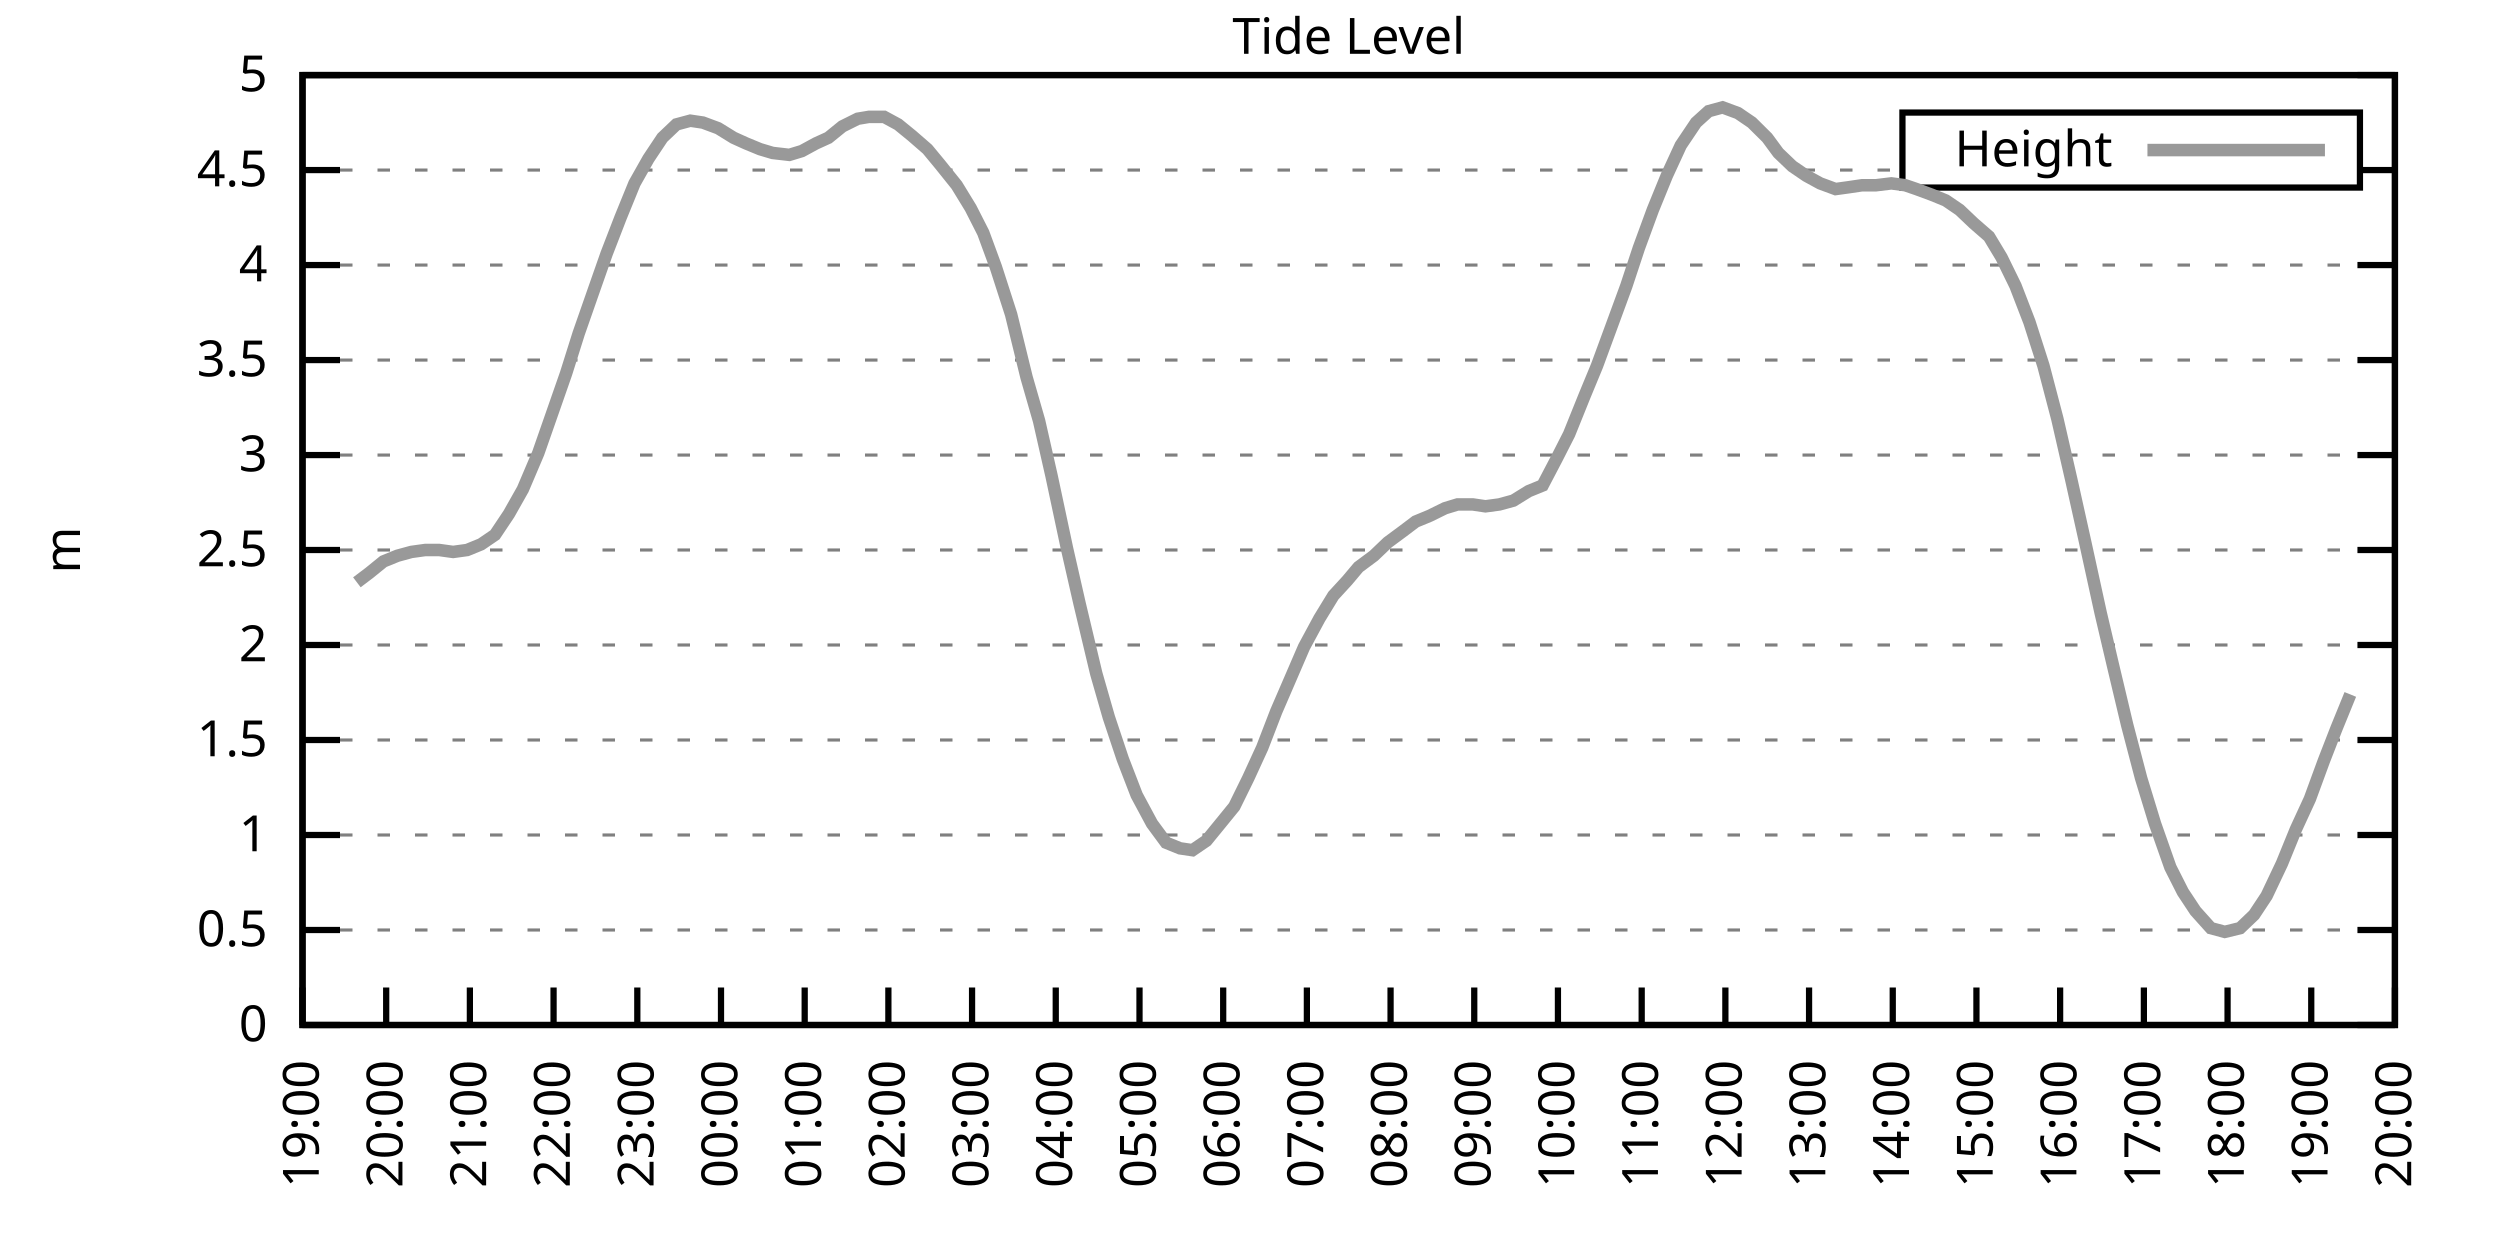
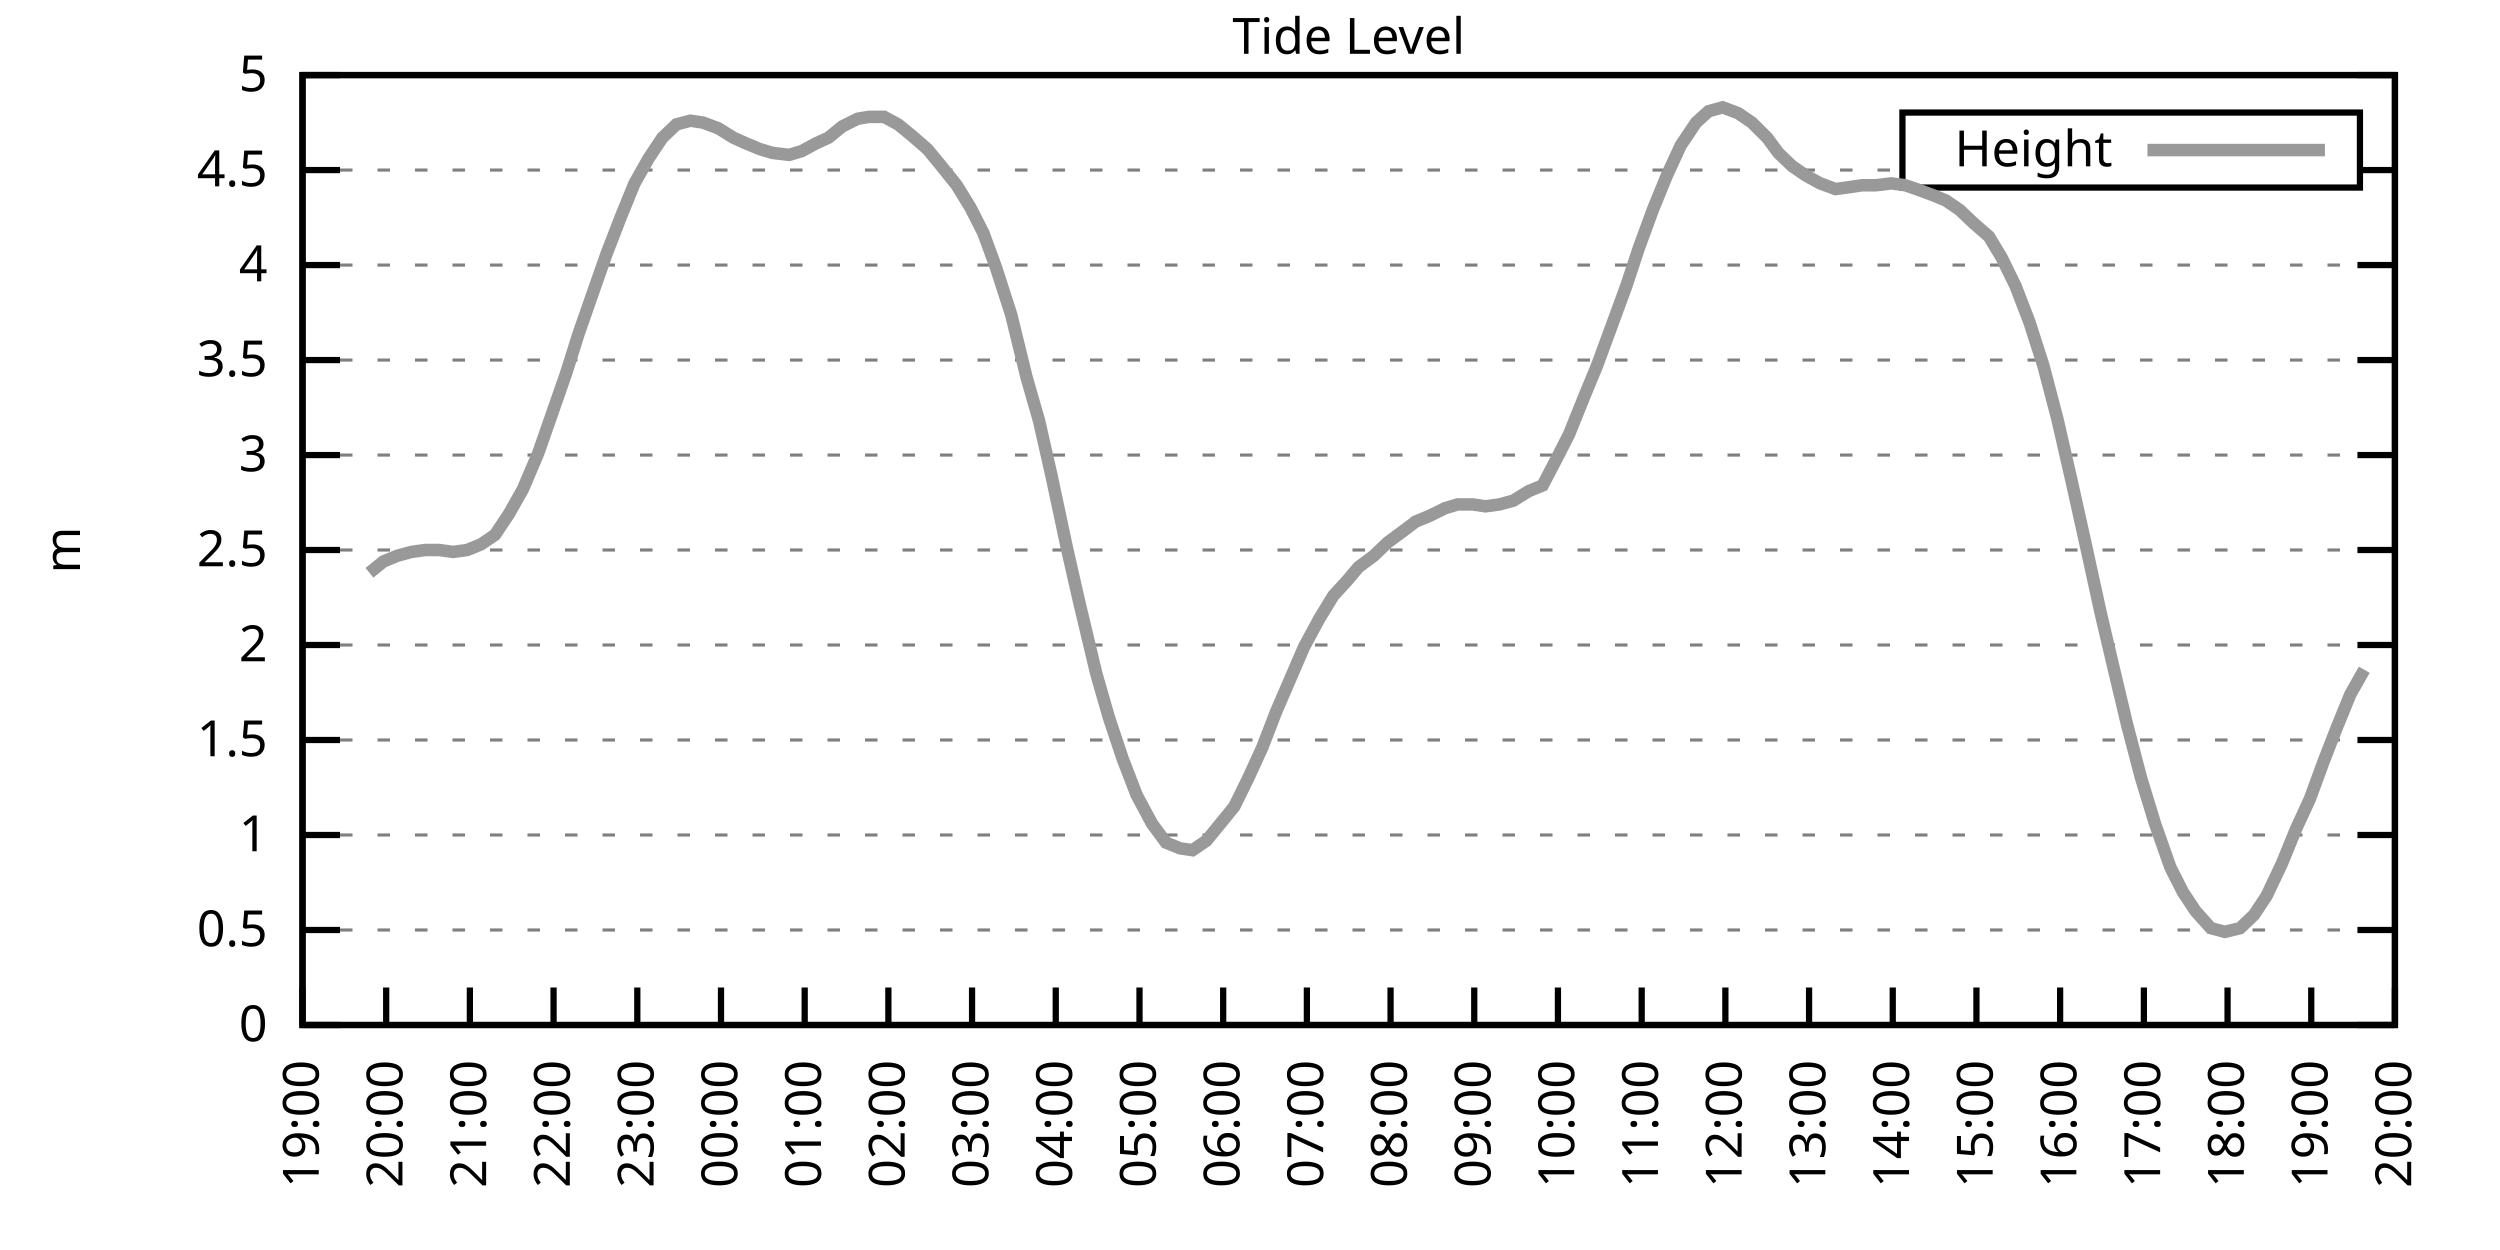
<svg xmlns="http://www.w3.org/2000/svg" xmlns:xlink="http://www.w3.org/1999/xlink" width="400" height="200" viewBox="0 0 400 200">
  <g id="gnuplot_canvas">
    <rect x="0" y="0" width="400" height="200" fill="none" />
    <defs>
      <circle id="gpDot" r="0.5" stroke-width="0.5" stroke="currentColor" />
      <path id="gpPt0" stroke-width="0.333" stroke="currentColor" d="M-1,0 h2 M0,-1 v2" />
      <path id="gpPt1" stroke-width="0.333" stroke="currentColor" d="M-1,-1 L1,1 M1,-1 L-1,1" />
      <path id="gpPt2" stroke-width="0.333" stroke="currentColor" d="M-1,0 L1,0 M0,-1 L0,1 M-1,-1 L1,1 M-1,1 L1,-1" />
      <rect id="gpPt3" stroke-width="0.333" stroke="currentColor" x="-1" y="-1" width="2" height="2" />
      <rect id="gpPt4" stroke-width="0.333" stroke="currentColor" fill="currentColor" x="-1" y="-1" width="2" height="2" />
      <circle id="gpPt5" stroke-width="0.333" stroke="currentColor" cx="0" cy="0" r="1" />
      <use xlink:href="#gpPt5" id="gpPt6" fill="currentColor" stroke="none" />
      <path id="gpPt7" stroke-width="0.333" stroke="currentColor" d="M0,-1.33 L-1.33,0.67 L1.33,0.67 z" />
      <use xlink:href="#gpPt7" id="gpPt8" fill="currentColor" stroke="none" />
      <use xlink:href="#gpPt7" id="gpPt9" stroke="currentColor" transform="rotate(180)" />
      <use xlink:href="#gpPt9" id="gpPt10" fill="currentColor" stroke="none" />
      <use xlink:href="#gpPt3" id="gpPt11" stroke="currentColor" transform="rotate(45)" />
      <use xlink:href="#gpPt11" id="gpPt12" fill="currentColor" stroke="none" />
      <path id="gpPt13" stroke-width="0.333" stroke="currentColor" d="M0,1.330 L1.265,0.411 L0.782,-1.067 L-0.782,-1.076 L-1.265,0.411 z" />
      <use xlink:href="#gpPt13" id="gpPt14" fill="currentColor" stroke="none" />
      <filter id="textbox" filterUnits="objectBoundingBox" x="0" y="0" height="1" width="1">
        <feFlood flood-color="white" flood-opacity="1" result="bgnd" />
        <feComposite in="SourceGraphic" in2="bgnd" operator="atop" />
      </filter>
      <filter id="greybox" filterUnits="objectBoundingBox" x="0" y="0" height="1" width="1">
        <feFlood flood-color="lightgrey" flood-opacity="1" result="grey" />
        <feComposite in="SourceGraphic" in2="grey" operator="atop" />
      </filter>
    </defs>
    <g fill="none" color="white" stroke="currentColor" stroke-width="1.00" stroke-linecap="butt" stroke-linejoin="miter">
</g>
    <g fill="none" color="black" stroke="currentColor" stroke-width="1.00" stroke-linecap="butt" stroke-linejoin="miter">
      <g stroke="none" shape-rendering="crispEdges">
        <polygon fill="rgb(255, 255, 255)" points="48.40,164.00 383.18,164.00 383.18,12.02 48.40,12.02 " />
      </g>
    </g>
    <g fill="none" color="black" stroke="currentColor" stroke-width="1.00" stroke-linecap="butt" stroke-linejoin="miter">
</g>
    <g fill="none" color="black" stroke="black" stroke-width="0.50" stroke-linecap="butt" stroke-linejoin="miter">
</g>
    <g fill="none" color="gray" stroke="currentColor" stroke-width="0.50" stroke-linecap="butt" stroke-linejoin="miter">
      <path stroke="gray" stroke-dasharray="2,4" class="gridline" d="M48.40,164.00 L383.19,164.00  " />
    </g>
    <g fill="none" color="gray" stroke="gray" stroke-width="1.00" stroke-linecap="butt" stroke-linejoin="miter">
</g>
    <g fill="none" color="black" stroke="currentColor" stroke-width="1.00" stroke-linecap="butt" stroke-linejoin="miter">
      <path stroke="black" d="M48.40,164.00 L54.40,164.00 M383.19,164.00 L377.19,164.00  " />
      <g transform="translate(42.80,166.60)" stroke="none" fill="black" font-family="Sans" font-size="8.00" text-anchor="end">
        <text>
          <tspan font-family="Sans"> 0</tspan>
        </text>
      </g>
    </g>
    <g fill="none" color="black" stroke="currentColor" stroke-width="1.00" stroke-linecap="butt" stroke-linejoin="miter">
</g>
    <g fill="none" color="black" stroke="black" stroke-width="0.50" stroke-linecap="butt" stroke-linejoin="miter">
</g>
    <g fill="none" color="gray" stroke="currentColor" stroke-width="0.50" stroke-linecap="butt" stroke-linejoin="miter">
      <path stroke="gray" stroke-dasharray="2,4" class="gridline" d="M48.40,148.80 L383.19,148.80  " />
    </g>
    <g fill="none" color="gray" stroke="gray" stroke-width="1.00" stroke-linecap="butt" stroke-linejoin="miter">
</g>
    <g fill="none" color="black" stroke="currentColor" stroke-width="1.00" stroke-linecap="butt" stroke-linejoin="miter">
      <path stroke="black" d="M48.40,148.80 L54.40,148.80 M383.19,148.80 L377.19,148.80  " />
      <g transform="translate(42.80,151.40)" stroke="none" fill="black" font-family="Sans" font-size="8.00" text-anchor="end">
        <text>
          <tspan font-family="Sans"> 0.5</tspan>
        </text>
      </g>
    </g>
    <g fill="none" color="black" stroke="currentColor" stroke-width="1.00" stroke-linecap="butt" stroke-linejoin="miter">
</g>
    <g fill="none" color="black" stroke="black" stroke-width="0.50" stroke-linecap="butt" stroke-linejoin="miter">
</g>
    <g fill="none" color="gray" stroke="currentColor" stroke-width="0.50" stroke-linecap="butt" stroke-linejoin="miter">
      <path stroke="gray" stroke-dasharray="2,4" class="gridline" d="M48.40,133.60 L383.19,133.60  " />
    </g>
    <g fill="none" color="gray" stroke="gray" stroke-width="1.00" stroke-linecap="butt" stroke-linejoin="miter">
</g>
    <g fill="none" color="black" stroke="currentColor" stroke-width="1.00" stroke-linecap="butt" stroke-linejoin="miter">
      <path stroke="black" d="M48.40,133.60 L54.40,133.60 M383.19,133.60 L377.19,133.60  " />
      <g transform="translate(42.80,136.20)" stroke="none" fill="black" font-family="Sans" font-size="8.00" text-anchor="end">
        <text>
          <tspan font-family="Sans"> 1</tspan>
        </text>
      </g>
    </g>
    <g fill="none" color="black" stroke="currentColor" stroke-width="1.00" stroke-linecap="butt" stroke-linejoin="miter">
</g>
    <g fill="none" color="black" stroke="black" stroke-width="0.50" stroke-linecap="butt" stroke-linejoin="miter">
</g>
    <g fill="none" color="gray" stroke="currentColor" stroke-width="0.50" stroke-linecap="butt" stroke-linejoin="miter">
      <path stroke="gray" stroke-dasharray="2,4" class="gridline" d="M48.40,118.40 L383.19,118.40  " />
    </g>
    <g fill="none" color="gray" stroke="gray" stroke-width="1.00" stroke-linecap="butt" stroke-linejoin="miter">
</g>
    <g fill="none" color="black" stroke="currentColor" stroke-width="1.00" stroke-linecap="butt" stroke-linejoin="miter">
      <path stroke="black" d="M48.40,118.40 L54.40,118.40 M383.19,118.40 L377.19,118.40  " />
      <g transform="translate(42.80,121.00)" stroke="none" fill="black" font-family="Sans" font-size="8.00" text-anchor="end">
        <text>
          <tspan font-family="Sans"> 1.5</tspan>
        </text>
      </g>
    </g>
    <g fill="none" color="black" stroke="currentColor" stroke-width="1.00" stroke-linecap="butt" stroke-linejoin="miter">
</g>
    <g fill="none" color="black" stroke="black" stroke-width="0.50" stroke-linecap="butt" stroke-linejoin="miter">
</g>
    <g fill="none" color="gray" stroke="currentColor" stroke-width="0.50" stroke-linecap="butt" stroke-linejoin="miter">
      <path stroke="gray" stroke-dasharray="2,4" class="gridline" d="M48.40,103.20 L383.19,103.20  " />
    </g>
    <g fill="none" color="gray" stroke="gray" stroke-width="1.00" stroke-linecap="butt" stroke-linejoin="miter">
</g>
    <g fill="none" color="black" stroke="currentColor" stroke-width="1.00" stroke-linecap="butt" stroke-linejoin="miter">
      <path stroke="black" d="M48.40,103.20 L54.40,103.20 M383.19,103.20 L377.19,103.20  " />
      <g transform="translate(42.80,105.80)" stroke="none" fill="black" font-family="Sans" font-size="8.00" text-anchor="end">
        <text>
          <tspan font-family="Sans"> 2</tspan>
        </text>
      </g>
    </g>
    <g fill="none" color="black" stroke="currentColor" stroke-width="1.00" stroke-linecap="butt" stroke-linejoin="miter">
</g>
    <g fill="none" color="black" stroke="black" stroke-width="0.50" stroke-linecap="butt" stroke-linejoin="miter">
</g>
    <g fill="none" color="gray" stroke="currentColor" stroke-width="0.50" stroke-linecap="butt" stroke-linejoin="miter">
      <path stroke="gray" stroke-dasharray="2,4" class="gridline" d="M48.40,88.00 L383.19,88.00  " />
    </g>
    <g fill="none" color="gray" stroke="gray" stroke-width="1.00" stroke-linecap="butt" stroke-linejoin="miter">
</g>
    <g fill="none" color="black" stroke="currentColor" stroke-width="1.00" stroke-linecap="butt" stroke-linejoin="miter">
      <path stroke="black" d="M48.40,88.00 L54.40,88.00 M383.19,88.00 L377.19,88.00  " />
      <g transform="translate(42.80,90.60)" stroke="none" fill="black" font-family="Sans" font-size="8.00" text-anchor="end">
        <text>
          <tspan font-family="Sans"> 2.5</tspan>
        </text>
      </g>
    </g>
    <g fill="none" color="black" stroke="currentColor" stroke-width="1.00" stroke-linecap="butt" stroke-linejoin="miter">
</g>
    <g fill="none" color="black" stroke="black" stroke-width="0.50" stroke-linecap="butt" stroke-linejoin="miter">
</g>
    <g fill="none" color="gray" stroke="currentColor" stroke-width="0.50" stroke-linecap="butt" stroke-linejoin="miter">
      <path stroke="gray" stroke-dasharray="2,4" class="gridline" d="M48.40,72.81 L383.19,72.81  " />
    </g>
    <g fill="none" color="gray" stroke="gray" stroke-width="1.00" stroke-linecap="butt" stroke-linejoin="miter">
</g>
    <g fill="none" color="black" stroke="currentColor" stroke-width="1.00" stroke-linecap="butt" stroke-linejoin="miter">
      <path stroke="black" d="M48.40,72.81 L54.40,72.81 M383.19,72.81 L377.19,72.81  " />
      <g transform="translate(42.80,75.41)" stroke="none" fill="black" font-family="Sans" font-size="8.00" text-anchor="end">
        <text>
          <tspan font-family="Sans"> 3</tspan>
        </text>
      </g>
    </g>
    <g fill="none" color="black" stroke="currentColor" stroke-width="1.00" stroke-linecap="butt" stroke-linejoin="miter">
</g>
    <g fill="none" color="black" stroke="black" stroke-width="0.50" stroke-linecap="butt" stroke-linejoin="miter">
</g>
    <g fill="none" color="gray" stroke="currentColor" stroke-width="0.50" stroke-linecap="butt" stroke-linejoin="miter">
      <path stroke="gray" stroke-dasharray="2,4" class="gridline" d="M48.40,57.61 L383.19,57.61  " />
    </g>
    <g fill="none" color="gray" stroke="gray" stroke-width="1.00" stroke-linecap="butt" stroke-linejoin="miter">
</g>
    <g fill="none" color="black" stroke="currentColor" stroke-width="1.00" stroke-linecap="butt" stroke-linejoin="miter">
      <path stroke="black" d="M48.40,57.61 L54.40,57.61 M383.19,57.61 L377.19,57.61  " />
      <g transform="translate(42.80,60.21)" stroke="none" fill="black" font-family="Sans" font-size="8.00" text-anchor="end">
        <text>
          <tspan font-family="Sans"> 3.5</tspan>
        </text>
      </g>
    </g>
    <g fill="none" color="black" stroke="currentColor" stroke-width="1.00" stroke-linecap="butt" stroke-linejoin="miter">
</g>
    <g fill="none" color="black" stroke="black" stroke-width="0.50" stroke-linecap="butt" stroke-linejoin="miter">
</g>
    <g fill="none" color="gray" stroke="currentColor" stroke-width="0.50" stroke-linecap="butt" stroke-linejoin="miter">
      <path stroke="gray" stroke-dasharray="2,4" class="gridline" d="M48.40,42.41 L383.19,42.41  " />
    </g>
    <g fill="none" color="gray" stroke="gray" stroke-width="1.00" stroke-linecap="butt" stroke-linejoin="miter">
</g>
    <g fill="none" color="black" stroke="currentColor" stroke-width="1.00" stroke-linecap="butt" stroke-linejoin="miter">
      <path stroke="black" d="M48.40,42.41 L54.40,42.41 M383.19,42.41 L377.19,42.41  " />
      <g transform="translate(42.80,45.01)" stroke="none" fill="black" font-family="Sans" font-size="8.00" text-anchor="end">
        <text>
          <tspan font-family="Sans"> 4</tspan>
        </text>
      </g>
    </g>
    <g fill="none" color="black" stroke="currentColor" stroke-width="1.00" stroke-linecap="butt" stroke-linejoin="miter">
</g>
    <g fill="none" color="black" stroke="black" stroke-width="0.50" stroke-linecap="butt" stroke-linejoin="miter">
</g>
    <g fill="none" color="gray" stroke="currentColor" stroke-width="0.50" stroke-linecap="butt" stroke-linejoin="miter">
      <path stroke="gray" stroke-dasharray="2,4" class="gridline" d="M48.40,27.21 L304.39,27.21 M377.59,27.21 L383.19,27.21  " />
    </g>
    <g fill="none" color="gray" stroke="gray" stroke-width="1.00" stroke-linecap="butt" stroke-linejoin="miter">
</g>
    <g fill="none" color="black" stroke="currentColor" stroke-width="1.00" stroke-linecap="butt" stroke-linejoin="miter">
      <path stroke="black" d="M48.40,27.21 L54.40,27.21 M383.19,27.21 L377.19,27.21  " />
      <g transform="translate(42.80,29.81)" stroke="none" fill="black" font-family="Sans" font-size="8.00" text-anchor="end">
        <text>
          <tspan font-family="Sans"> 4.5</tspan>
        </text>
      </g>
    </g>
    <g fill="none" color="black" stroke="currentColor" stroke-width="1.00" stroke-linecap="butt" stroke-linejoin="miter">
</g>
    <g fill="none" color="black" stroke="black" stroke-width="0.50" stroke-linecap="butt" stroke-linejoin="miter">
</g>
    <g fill="none" color="gray" stroke="currentColor" stroke-width="0.50" stroke-linecap="butt" stroke-linejoin="miter">
      <path stroke="gray" stroke-dasharray="2,4" class="gridline" d="M48.40,12.01 L383.19,12.01  " />
    </g>
    <g fill="none" color="gray" stroke="gray" stroke-width="1.00" stroke-linecap="butt" stroke-linejoin="miter">
</g>
    <g fill="none" color="black" stroke="currentColor" stroke-width="1.00" stroke-linecap="butt" stroke-linejoin="miter">
      <path stroke="black" d="M48.40,12.01 L54.40,12.01 M383.19,12.01 L377.19,12.01  " />
      <g transform="translate(42.80,14.61)" stroke="none" fill="black" font-family="Sans" font-size="8.00" text-anchor="end">
        <text>
          <tspan font-family="Sans"> 5</tspan>
        </text>
      </g>
    </g>
    <g fill="none" color="black" stroke="currentColor" stroke-width="1.00" stroke-linecap="butt" stroke-linejoin="miter">
      <path stroke="black" d="M48.40,164.00 L48.40,158.00  " />
      <g transform="translate(51.00,169.60) rotate(270.00)" stroke="none" fill="black" font-family="Sans" font-size="8.00" text-anchor="end">
        <text>
          <tspan font-family="Sans">19:00</tspan>
        </text>
      </g>
    </g>
    <g fill="none" color="black" stroke="currentColor" stroke-width="1.00" stroke-linecap="butt" stroke-linejoin="miter">
      <path stroke="black" d="M61.79,164.00 L61.79,158.00  " />
      <g transform="translate(64.39,169.60) rotate(270.00)" stroke="none" fill="black" font-family="Sans" font-size="8.00" text-anchor="end">
        <text>
          <tspan font-family="Sans">20:00</tspan>
        </text>
      </g>
    </g>
    <g fill="none" color="black" stroke="currentColor" stroke-width="1.00" stroke-linecap="butt" stroke-linejoin="miter">
      <path stroke="black" d="M75.18,164.00 L75.18,158.00  " />
      <g transform="translate(77.78,169.60) rotate(270.00)" stroke="none" fill="black" font-family="Sans" font-size="8.00" text-anchor="end">
        <text>
          <tspan font-family="Sans">21:00</tspan>
        </text>
      </g>
    </g>
    <g fill="none" color="black" stroke="currentColor" stroke-width="1.00" stroke-linecap="butt" stroke-linejoin="miter">
      <path stroke="black" d="M88.57,164.00 L88.57,158.00  " />
      <g transform="translate(91.17,169.60) rotate(270.00)" stroke="none" fill="black" font-family="Sans" font-size="8.00" text-anchor="end">
        <text>
          <tspan font-family="Sans">22:00</tspan>
        </text>
      </g>
    </g>
    <g fill="none" color="black" stroke="currentColor" stroke-width="1.00" stroke-linecap="butt" stroke-linejoin="miter">
      <path stroke="black" d="M101.97,164.00 L101.97,158.00  " />
      <g transform="translate(104.57,169.60) rotate(270.00)" stroke="none" fill="black" font-family="Sans" font-size="8.00" text-anchor="end">
        <text>
          <tspan font-family="Sans">23:00</tspan>
        </text>
      </g>
    </g>
    <g fill="none" color="black" stroke="currentColor" stroke-width="1.00" stroke-linecap="butt" stroke-linejoin="miter">
      <path stroke="black" d="M115.36,164.00 L115.36,158.00  " />
      <g transform="translate(117.96,169.60) rotate(270.00)" stroke="none" fill="black" font-family="Sans" font-size="8.00" text-anchor="end">
        <text>
          <tspan font-family="Sans">00:00</tspan>
        </text>
      </g>
    </g>
    <g fill="none" color="black" stroke="currentColor" stroke-width="1.00" stroke-linecap="butt" stroke-linejoin="miter">
      <path stroke="black" d="M128.75,164.00 L128.75,158.00  " />
      <g transform="translate(131.35,169.60) rotate(270.00)" stroke="none" fill="black" font-family="Sans" font-size="8.00" text-anchor="end">
        <text>
          <tspan font-family="Sans">01:00</tspan>
        </text>
      </g>
    </g>
    <g fill="none" color="black" stroke="currentColor" stroke-width="1.00" stroke-linecap="butt" stroke-linejoin="miter">
      <path stroke="black" d="M142.14,164.00 L142.14,158.00  " />
      <g transform="translate(144.74,169.60) rotate(270.00)" stroke="none" fill="black" font-family="Sans" font-size="8.00" text-anchor="end">
        <text>
          <tspan font-family="Sans">02:00</tspan>
        </text>
      </g>
    </g>
    <g fill="none" color="black" stroke="currentColor" stroke-width="1.00" stroke-linecap="butt" stroke-linejoin="miter">
      <path stroke="black" d="M155.53,164.00 L155.53,158.00  " />
      <g transform="translate(158.13,169.60) rotate(270.00)" stroke="none" fill="black" font-family="Sans" font-size="8.00" text-anchor="end">
        <text>
          <tspan font-family="Sans">03:00</tspan>
        </text>
      </g>
    </g>
    <g fill="none" color="black" stroke="currentColor" stroke-width="1.00" stroke-linecap="butt" stroke-linejoin="miter">
      <path stroke="black" d="M168.92,164.00 L168.92,158.00  " />
      <g transform="translate(171.52,169.60) rotate(270.00)" stroke="none" fill="black" font-family="Sans" font-size="8.00" text-anchor="end">
        <text>
          <tspan font-family="Sans">04:00</tspan>
        </text>
      </g>
    </g>
    <g fill="none" color="black" stroke="currentColor" stroke-width="1.00" stroke-linecap="butt" stroke-linejoin="miter">
      <path stroke="black" d="M182.32,164.00 L182.32,158.00  " />
      <g transform="translate(184.92,169.60) rotate(270.00)" stroke="none" fill="black" font-family="Sans" font-size="8.00" text-anchor="end">
        <text>
          <tspan font-family="Sans">05:00</tspan>
        </text>
      </g>
    </g>
    <g fill="none" color="black" stroke="currentColor" stroke-width="1.00" stroke-linecap="butt" stroke-linejoin="miter">
      <path stroke="black" d="M195.71,164.00 L195.71,158.00  " />
      <g transform="translate(198.31,169.60) rotate(270.00)" stroke="none" fill="black" font-family="Sans" font-size="8.00" text-anchor="end">
        <text>
          <tspan font-family="Sans">06:00</tspan>
        </text>
      </g>
    </g>
    <g fill="none" color="black" stroke="currentColor" stroke-width="1.00" stroke-linecap="butt" stroke-linejoin="miter">
      <path stroke="black" d="M209.10,164.00 L209.10,158.00  " />
      <g transform="translate(211.70,169.60) rotate(270.00)" stroke="none" fill="black" font-family="Sans" font-size="8.00" text-anchor="end">
        <text>
          <tspan font-family="Sans">07:00</tspan>
        </text>
      </g>
    </g>
    <g fill="none" color="black" stroke="currentColor" stroke-width="1.00" stroke-linecap="butt" stroke-linejoin="miter">
      <path stroke="black" d="M222.49,164.00 L222.49,158.00  " />
      <g transform="translate(225.09,169.60) rotate(270.00)" stroke="none" fill="black" font-family="Sans" font-size="8.00" text-anchor="end">
        <text>
          <tspan font-family="Sans">08:00</tspan>
        </text>
      </g>
    </g>
    <g fill="none" color="black" stroke="currentColor" stroke-width="1.00" stroke-linecap="butt" stroke-linejoin="miter">
      <path stroke="black" d="M235.88,164.00 L235.88,158.00  " />
      <g transform="translate(238.48,169.60) rotate(270.00)" stroke="none" fill="black" font-family="Sans" font-size="8.00" text-anchor="end">
        <text>
          <tspan font-family="Sans">09:00</tspan>
        </text>
      </g>
    </g>
    <g fill="none" color="black" stroke="currentColor" stroke-width="1.00" stroke-linecap="butt" stroke-linejoin="miter">
      <path stroke="black" d="M249.27,164.00 L249.27,158.00  " />
      <g transform="translate(251.87,169.60) rotate(270.00)" stroke="none" fill="black" font-family="Sans" font-size="8.00" text-anchor="end">
        <text>
          <tspan font-family="Sans">10:00</tspan>
        </text>
      </g>
    </g>
    <g fill="none" color="black" stroke="currentColor" stroke-width="1.00" stroke-linecap="butt" stroke-linejoin="miter">
      <path stroke="black" d="M262.67,164.00 L262.67,158.00  " />
      <g transform="translate(265.27,169.60) rotate(270.00)" stroke="none" fill="black" font-family="Sans" font-size="8.00" text-anchor="end">
        <text>
          <tspan font-family="Sans">11:00</tspan>
        </text>
      </g>
    </g>
    <g fill="none" color="black" stroke="currentColor" stroke-width="1.00" stroke-linecap="butt" stroke-linejoin="miter">
      <path stroke="black" d="M276.06,164.00 L276.06,158.00  " />
      <g transform="translate(278.66,169.60) rotate(270.00)" stroke="none" fill="black" font-family="Sans" font-size="8.00" text-anchor="end">
        <text>
          <tspan font-family="Sans">12:00</tspan>
        </text>
      </g>
    </g>
    <g fill="none" color="black" stroke="currentColor" stroke-width="1.00" stroke-linecap="butt" stroke-linejoin="miter">
      <path stroke="black" d="M289.45,164.00 L289.45,158.00  " />
      <g transform="translate(292.05,169.60) rotate(270.00)" stroke="none" fill="black" font-family="Sans" font-size="8.00" text-anchor="end">
        <text>
          <tspan font-family="Sans">13:00</tspan>
        </text>
      </g>
    </g>
    <g fill="none" color="black" stroke="currentColor" stroke-width="1.00" stroke-linecap="butt" stroke-linejoin="miter">
      <path stroke="black" d="M302.84,164.00 L302.84,158.00  " />
      <g transform="translate(305.44,169.60) rotate(270.00)" stroke="none" fill="black" font-family="Sans" font-size="8.00" text-anchor="end">
        <text>
          <tspan font-family="Sans">14:00</tspan>
        </text>
      </g>
    </g>
    <g fill="none" color="black" stroke="currentColor" stroke-width="1.00" stroke-linecap="butt" stroke-linejoin="miter">
      <path stroke="black" d="M316.23,164.00 L316.23,158.00  " />
      <g transform="translate(318.83,169.60) rotate(270.00)" stroke="none" fill="black" font-family="Sans" font-size="8.00" text-anchor="end">
        <text>
          <tspan font-family="Sans">15:00</tspan>
        </text>
      </g>
    </g>
    <g fill="none" color="black" stroke="currentColor" stroke-width="1.00" stroke-linecap="butt" stroke-linejoin="miter">
      <path stroke="black" d="M329.62,164.00 L329.62,158.00  " />
      <g transform="translate(332.22,169.60) rotate(270.00)" stroke="none" fill="black" font-family="Sans" font-size="8.00" text-anchor="end">
        <text>
          <tspan font-family="Sans">16:00</tspan>
        </text>
      </g>
    </g>
    <g fill="none" color="black" stroke="currentColor" stroke-width="1.00" stroke-linecap="butt" stroke-linejoin="miter">
      <path stroke="black" d="M343.02,164.00 L343.02,158.00  " />
      <g transform="translate(345.62,169.60) rotate(270.00)" stroke="none" fill="black" font-family="Sans" font-size="8.00" text-anchor="end">
        <text>
          <tspan font-family="Sans">17:00</tspan>
        </text>
      </g>
    </g>
    <g fill="none" color="black" stroke="currentColor" stroke-width="1.00" stroke-linecap="butt" stroke-linejoin="miter">
      <path stroke="black" d="M356.41,164.00 L356.41,158.00  " />
      <g transform="translate(359.01,169.60) rotate(270.00)" stroke="none" fill="black" font-family="Sans" font-size="8.00" text-anchor="end">
        <text>
          <tspan font-family="Sans">18:00</tspan>
        </text>
      </g>
    </g>
    <g fill="none" color="black" stroke="currentColor" stroke-width="1.00" stroke-linecap="butt" stroke-linejoin="miter">
      <path stroke="black" d="M369.80,164.00 L369.80,158.00  " />
      <g transform="translate(372.40,169.60) rotate(270.00)" stroke="none" fill="black" font-family="Sans" font-size="8.00" text-anchor="end">
        <text>
          <tspan font-family="Sans">19:00</tspan>
        </text>
      </g>
    </g>
    <g fill="none" color="black" stroke="currentColor" stroke-width="1.00" stroke-linecap="butt" stroke-linejoin="miter">
      <path stroke="black" d="M383.19,164.00 L383.19,158.00  " />
      <g transform="translate(385.79,169.60) rotate(270.00)" stroke="none" fill="black" font-family="Sans" font-size="8.00" text-anchor="end">
        <text>
          <tspan font-family="Sans">20:00</tspan>
        </text>
      </g>
    </g>
    <g fill="none" color="black" stroke="currentColor" stroke-width="1.00" stroke-linecap="butt" stroke-linejoin="miter">
</g>
    <g fill="none" color="black" stroke="currentColor" stroke-width="1.00" stroke-linecap="butt" stroke-linejoin="miter">
      <path stroke="black" d="M48.40,12.01 L48.40,164.00 L383.19,164.00 L383.19,12.01 L48.40,12.01 Z  " />
    </g>
    <g fill="none" color="black" stroke="currentColor" stroke-width="1.00" stroke-linecap="butt" stroke-linejoin="miter">
</g>
    <g fill="none" color="black" stroke="currentColor" stroke-width="1.00" stroke-linecap="butt" stroke-linejoin="miter">
      <path stroke="black" d="M304.39,30.01 L304.39,18.01 L377.59,18.01 L377.59,30.01 L304.39,30.01 Z  " />
    </g>
    <g id="Tide_level_plot_1">
      <g fill="none" color="white" stroke="black" stroke-width="2.00" stroke-linecap="butt" stroke-linejoin="miter">
</g>
      <g fill="none" color="black" stroke="currentColor" stroke-width="2.00" stroke-linecap="butt" stroke-linejoin="miter">
        <g transform="translate(337.99,26.61)" stroke="none" fill="black" font-family="Sans" font-size="8.00" text-anchor="end">
          <text>
            <tspan font-family="Sans">Height</tspan>
          </text>
        </g>
      </g>
      <g fill="none" color="black" stroke="currentColor" stroke-width="2.00" stroke-linecap="butt" stroke-linejoin="miter">
-         <path stroke="rgb(153, 153, 153)" d="M343.59,24.01 L371.99,24.01 M57.10,93.17 L59.11,91.65 L61.35,89.83 L63.58,88.92 L65.81,88.31 L68.04,88.00   L70.27,88.00 L72.50,88.31 L74.74,88.00 L76.97,87.09 L79.20,85.57 L81.43,82.23 L83.66,78.28 L86.12,72.50   L88.35,66.12 L90.58,59.73 L92.59,53.35 L94.82,46.97 L97.06,40.58 L99.29,34.81 L101.52,29.34 L103.75,25.39   L105.98,22.04 L108.22,19.91 L110.45,19.31 L112.46,19.61 L114.91,20.52 L117.37,22.04 L119.38,22.95 L121.61,23.87   L123.62,24.47 L126.29,24.78 L128.30,24.17 L130.54,22.95 L132.54,22.04 L134.78,20.22 L137.23,19.00 L139.02,18.70   L141.47,18.70 L143.70,19.91 L145.94,21.74 L148.39,23.87 L150.40,26.30 L153.08,29.64 L155.31,33.29 L157.32,37.24   L159.33,42.71 L161.78,50.31 L164.24,60.34 L166.25,67.33 L168.25,76.15 L170.71,87.70 L172.72,96.52 L175.40,107.76   L177.41,114.76 L179.64,121.44 L181.87,127.22 L184.32,131.78 L186.56,134.82 L188.79,135.73 L190.80,136.03 L193.03,134.51   L195.26,131.78 L197.49,129.04 L199.73,124.48 L201.96,119.62 L204.19,113.84 L206.42,108.68 L208.65,103.51 L211.11,98.95   L213.34,95.30 L215.57,92.87 L217.36,90.74 L219.81,88.92 L222.04,86.79 L224.50,84.97 L226.51,83.45 L228.74,82.53   L231.20,81.32 L233.20,80.71 L235.66,80.71 L237.67,81.01 L239.90,80.71 L242.13,80.10 L244.59,78.58 L246.82,77.67   L249.05,73.41 L251.06,69.46 L253.51,63.38 L255.52,58.52 L257.98,51.83 L260.21,45.75 L262.22,39.67 L264.45,33.59   L266.68,28.12 L268.92,23.26 L271.37,19.61 L273.38,17.79 L275.61,17.18 L278.07,18.09 L280.30,19.61 L282.75,22.04   L284.54,24.47 L286.77,26.60 L289.00,28.12 L291.23,29.34 L293.69,30.25 L295.92,29.94 L297.93,29.64 L300.16,29.64   L302.62,29.34 L304.85,29.64 L306.63,30.25 L309.09,31.16 L311.32,32.07 L313.55,33.59 L315.79,35.72 L318.24,37.85   L320.25,41.19 L322.48,45.75 L324.71,51.53 L326.95,58.52 L329.18,67.03 L331.41,76.76 L333.64,86.79 L336.10,98.04   L338.10,106.55 L340.34,115.97 L342.57,124.48 L344.80,131.78 L347.26,138.77 L349.26,142.72 L351.27,145.76 L353.73,148.50   L355.96,149.10 L358.42,148.50 L360.65,146.37 L362.66,143.33 L365.11,138.16 L367.34,132.69 L369.58,127.83 L371.81,121.75   L373.82,116.58 L376.05,111.11  " />
+         <path stroke="rgb(153, 153, 153)" d="M343.59,24.01 L371.99,24.01 M59.11,91.65 L61.35,89.83 L63.58,88.92 L65.81,88.31 L68.04,88.00 L70.27,88.00   L72.50,88.31 L74.74,88.00 L76.97,87.09 L79.20,85.57 L81.43,82.23 L83.66,78.28 L86.12,72.50 L88.35,66.12   L90.58,59.73 L92.59,53.35 L94.82,46.97 L97.06,40.58 L99.29,34.81 L101.52,29.34 L103.75,25.39 L105.98,22.04   L108.22,19.91 L110.45,19.31 L112.46,19.61 L114.91,20.52 L117.37,22.04 L119.38,22.95 L121.61,23.87 L123.62,24.47   L126.29,24.78 L128.30,24.17 L130.54,22.95 L132.54,22.04 L134.78,20.22 L137.23,19.00 L139.02,18.70 L141.47,18.70   L143.70,19.91 L145.94,21.74 L148.39,23.87 L150.40,26.30 L153.08,29.64 L155.31,33.29 L157.32,37.24 L159.33,42.71   L161.78,50.31 L164.24,60.34 L166.25,67.33 L168.25,76.15 L170.71,87.70 L172.72,96.52 L175.40,107.76 L177.41,114.76   L179.64,121.44 L181.87,127.22 L184.32,131.78 L186.56,134.82 L188.79,135.73 L190.80,136.03 L193.03,134.51 L195.26,131.78   L197.49,129.04 L199.73,124.48 L201.96,119.62 L204.19,113.84 L206.42,108.68 L208.65,103.51 L211.11,98.95 L213.34,95.30   L215.57,92.87 L217.36,90.74 L219.81,88.92 L222.04,86.79 L224.50,84.97 L226.51,83.45 L228.74,82.53 L231.20,81.32   L233.20,80.71 L235.66,80.71 L237.67,81.01 L239.90,80.71 L242.13,80.10 L244.59,78.58 L246.82,77.67 L249.05,73.41   L251.06,69.46 L253.51,63.38 L255.52,58.52 L257.98,51.83 L260.21,45.75 L262.22,39.67 L264.45,33.59 L266.68,28.12   L268.92,23.26 L271.37,19.61 L273.38,17.79 L275.61,17.18 L278.07,18.09 L280.30,19.61 L282.75,22.04 L284.54,24.47   L286.77,26.60 L289.00,28.12 L291.23,29.34 L293.69,30.25 L295.92,29.94 L297.93,29.64 L300.16,29.64 L302.62,29.34   L304.85,29.64 L306.63,30.25 L309.09,31.16 L311.32,32.07 L313.55,33.59 L315.79,35.72 L318.24,37.85 L320.25,41.19   L322.48,45.75 L324.71,51.53 L326.95,58.52 L329.18,67.03 L331.41,76.76 L333.64,86.79 L336.10,98.04 L338.10,106.55   L340.34,115.97 L342.57,124.48 L344.80,131.78 L347.26,138.77 L349.26,142.72 L351.27,145.76 L353.73,148.50 L355.96,149.10   L358.42,148.50 L360.65,146.37 L362.66,143.33 L365.11,138.16 L367.34,132.69 L369.58,127.83 L371.81,121.75 L373.82,116.58   L376.05,111.11 L378.28,107.16  " />
      </g>
    </g>
    <g fill="none" color="black" stroke="currentColor" stroke-width="2.00" stroke-linecap="butt" stroke-linejoin="miter">
</g>
    <g fill="none" color="black" stroke="black" stroke-width="1.00" stroke-linecap="butt" stroke-linejoin="miter">
</g>
    <g fill="none" color="black" stroke="currentColor" stroke-width="1.00" stroke-linecap="butt" stroke-linejoin="miter">
      <path stroke="black" d="M48.40,12.01 L48.40,164.00 L383.19,164.00 L383.19,12.01 L48.40,12.01 Z  " />
      <g transform="translate(12.80,88.01) rotate(270.00)" stroke="none" fill="black" font-family="Sans" font-size="8.00" text-anchor="middle">
        <text>
          <tspan font-family="Sans">m</tspan>
        </text>
      </g>
    </g>
    <g fill="none" color="black" stroke="currentColor" stroke-width="1.00" stroke-linecap="butt" stroke-linejoin="miter">
</g>
    <g fill="none" color="black" stroke="currentColor" stroke-width="1.00" stroke-linecap="butt" stroke-linejoin="miter">
      <g transform="translate(215.79,8.61)" stroke="none" fill="black" font-family="Sans" font-size="8.00" text-anchor="middle">
        <text>
          <tspan font-family="Sans">Tide Level</tspan>
        </text>
      </g>
    </g>
    <g fill="none" color="black" stroke="currentColor" stroke-width="1.00" stroke-linecap="butt" stroke-linejoin="miter">
</g>
  </g>
</svg>
